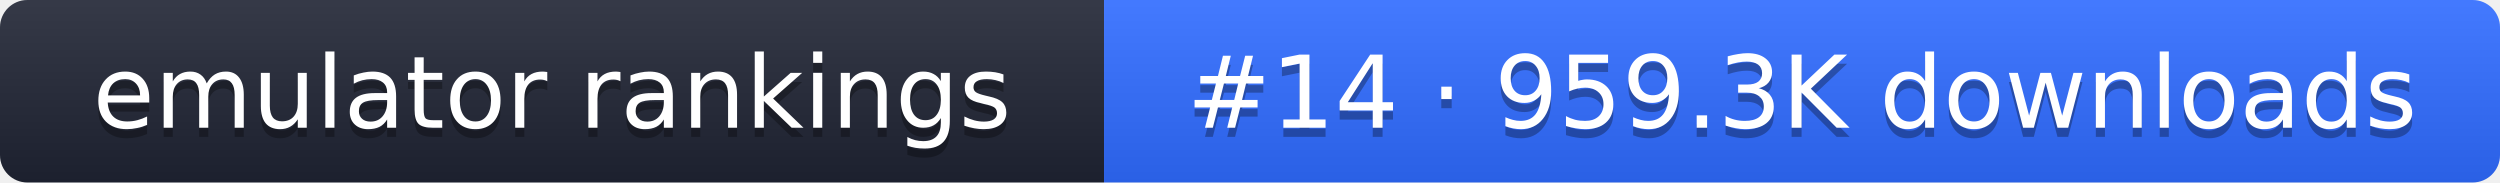
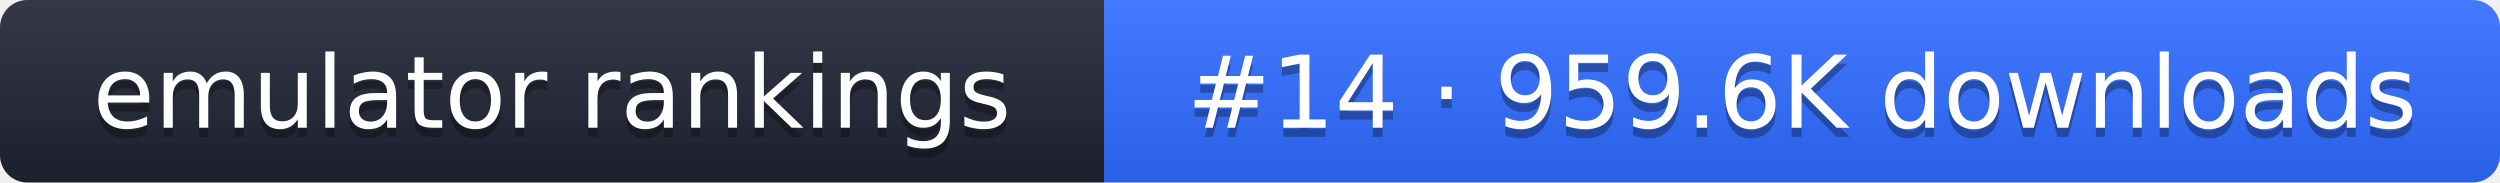
- <svg xmlns="http://www.w3.org/2000/svg" width="274" height="20" role="img" aria-label="emulator rankings: #14 · 959.3K downloads">
+ <svg xmlns="http://www.w3.org/2000/svg" width="274" height="20" role="img" aria-label="emulator rankings: #14 · 959.6K downloads">
  <linearGradient id="g" x2="0" y2="100%">
    <stop offset="0" stop-color="#fff" stop-opacity=".1" />
    <stop offset="1" stop-opacity=".1" />
  </linearGradient>
  <clipPath id="r">
    <rect width="274" height="20" rx="3" fill="#fff" />
  </clipPath>
  <g clip-path="url(#r)">
    <rect width="121" height="20" fill="#1f2433" />
    <rect x="121" width="153" height="20" fill="#2f6bff" />
    <rect width="274" height="20" fill="url(#g)" />
  </g>
  <g fill="#fff" text-anchor="middle" font-family="Verdana,DejaVu Sans,sans-serif" font-size="11">
    <text x="60.5" y="15" fill="#010101" fill-opacity=".3">emulator rankings</text>
    <text x="60.5" y="14">emulator rankings</text>
-     <text x="197.5" y="15" fill="#010101" fill-opacity=".3">#14 · 959.3K downloads</text>
-     <text x="197.5" y="14">#14 · 959.3K downloads</text>
+     <text x="197.5" y="15" fill="#010101" fill-opacity=".3">#14 · 959.6K downloads</text>
+     <text x="197.5" y="14">#14 · 959.6K downloads</text>
  </g>
</svg>
